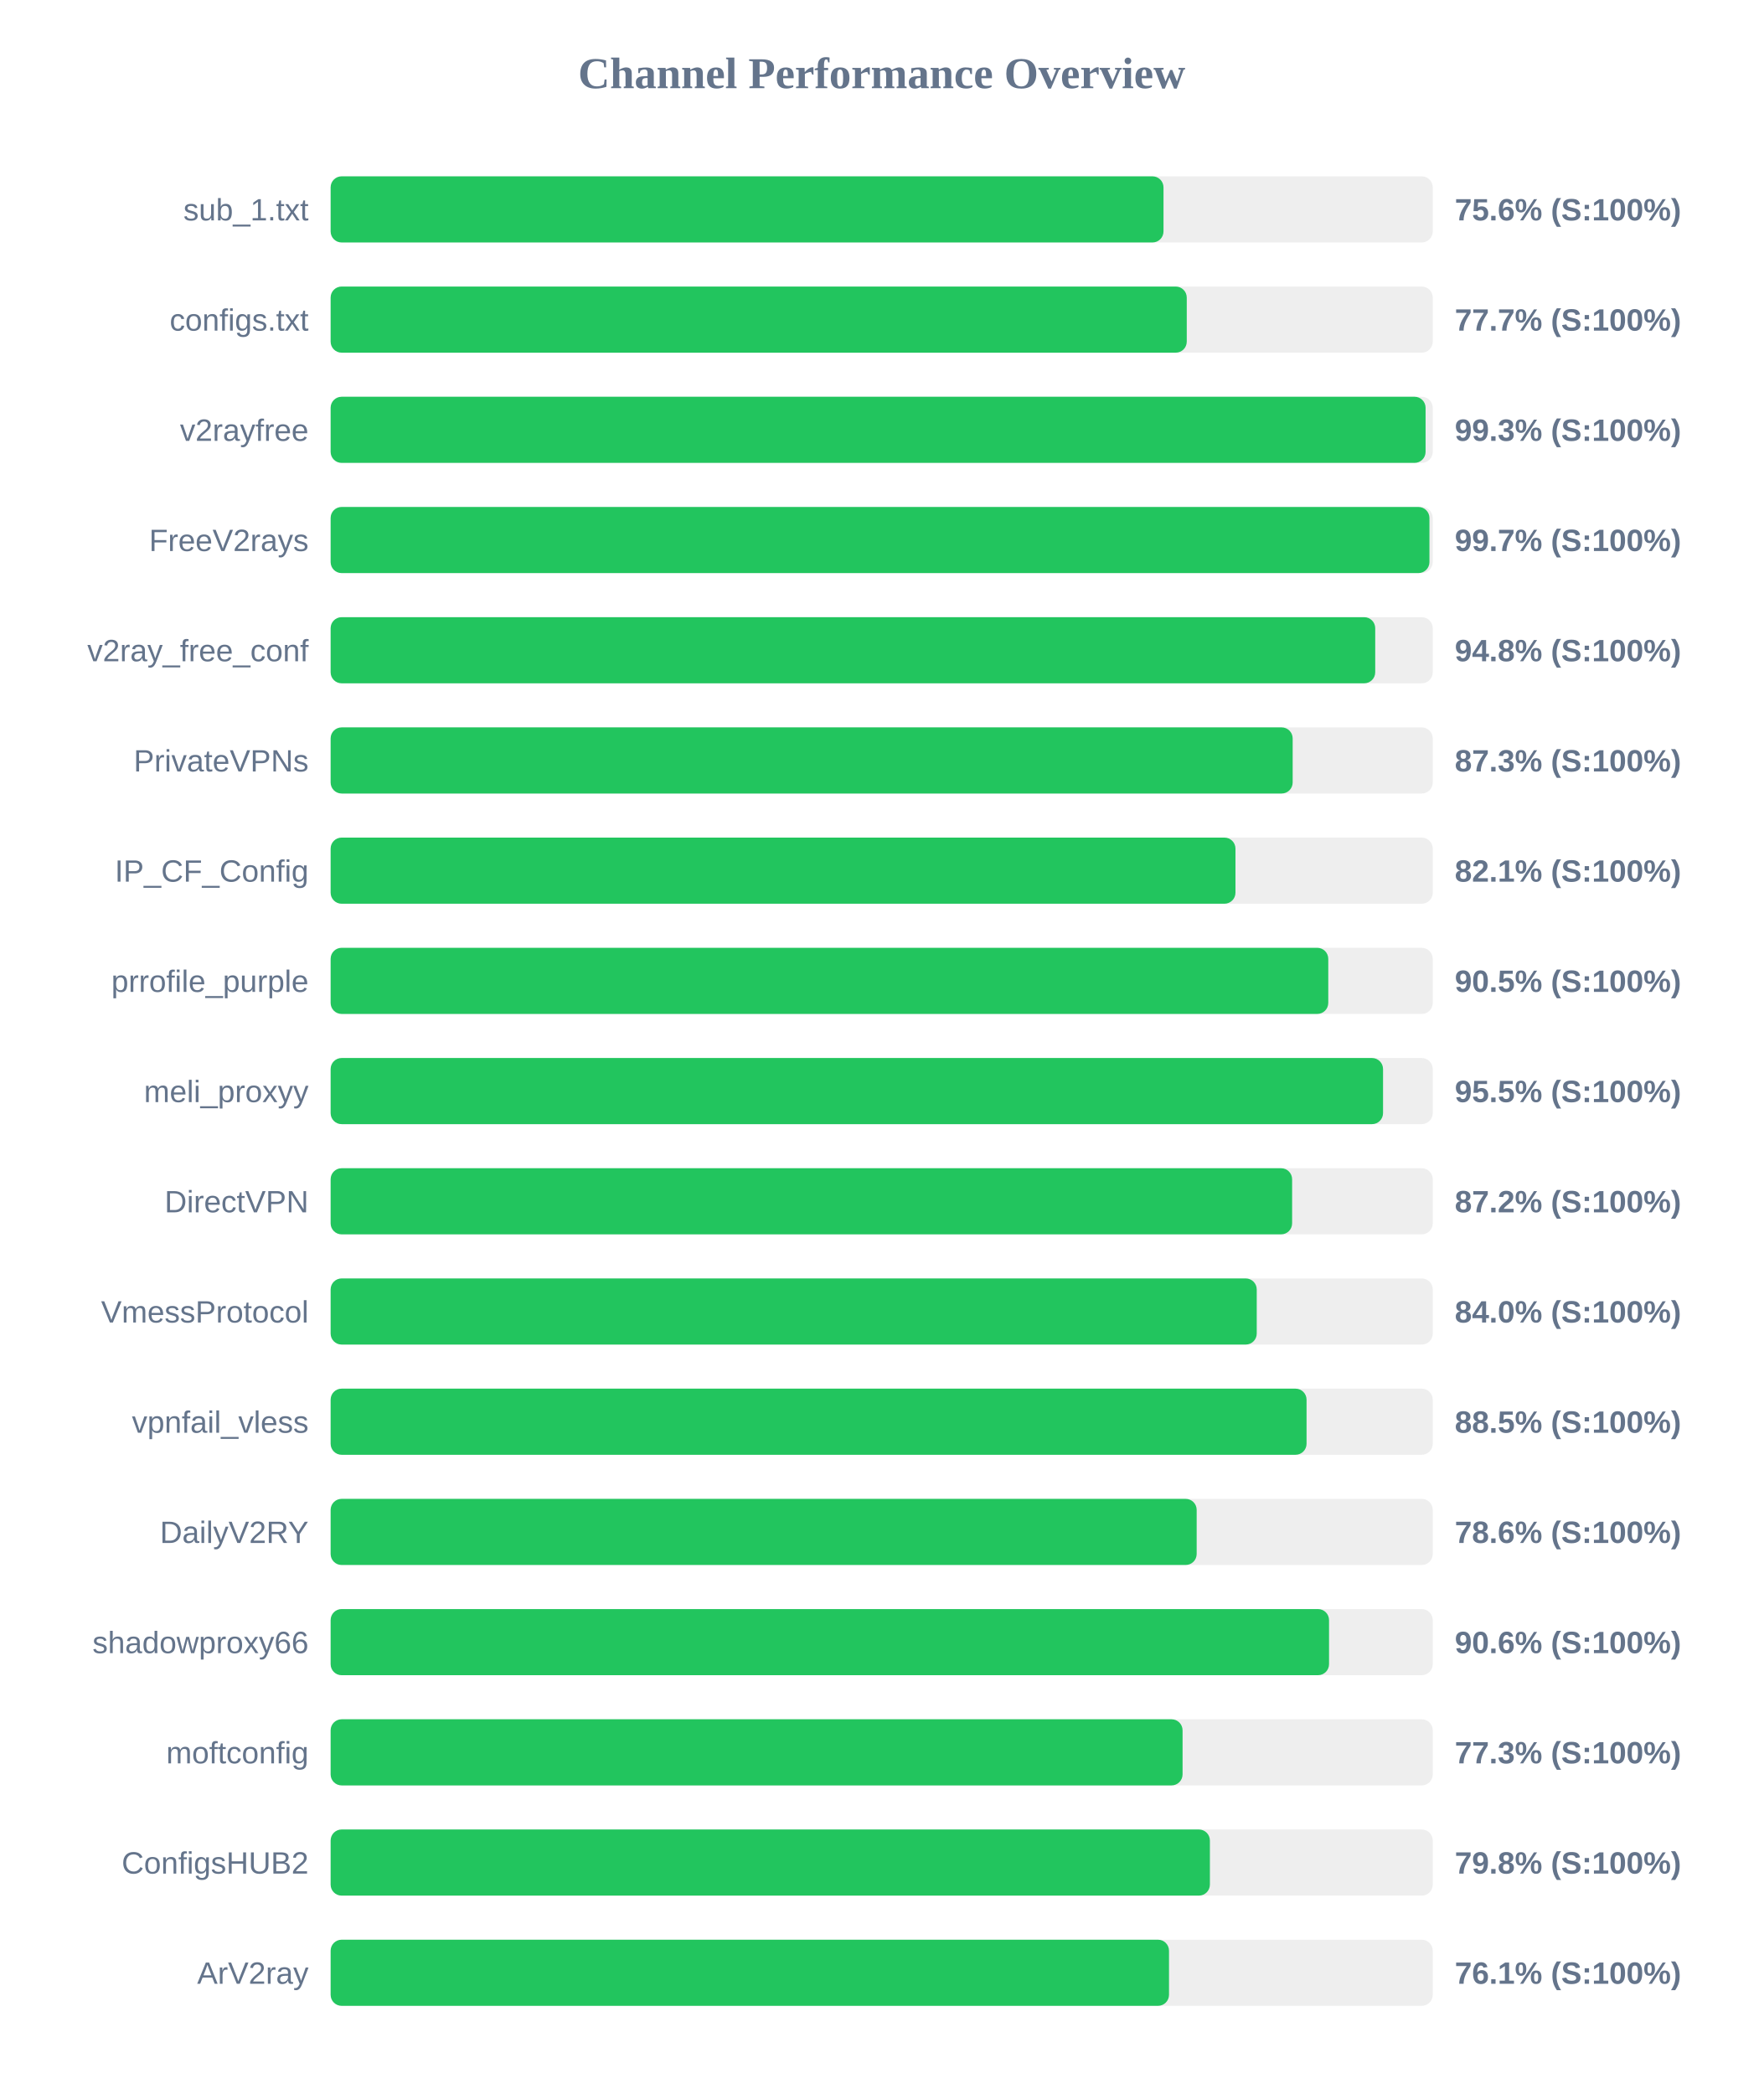
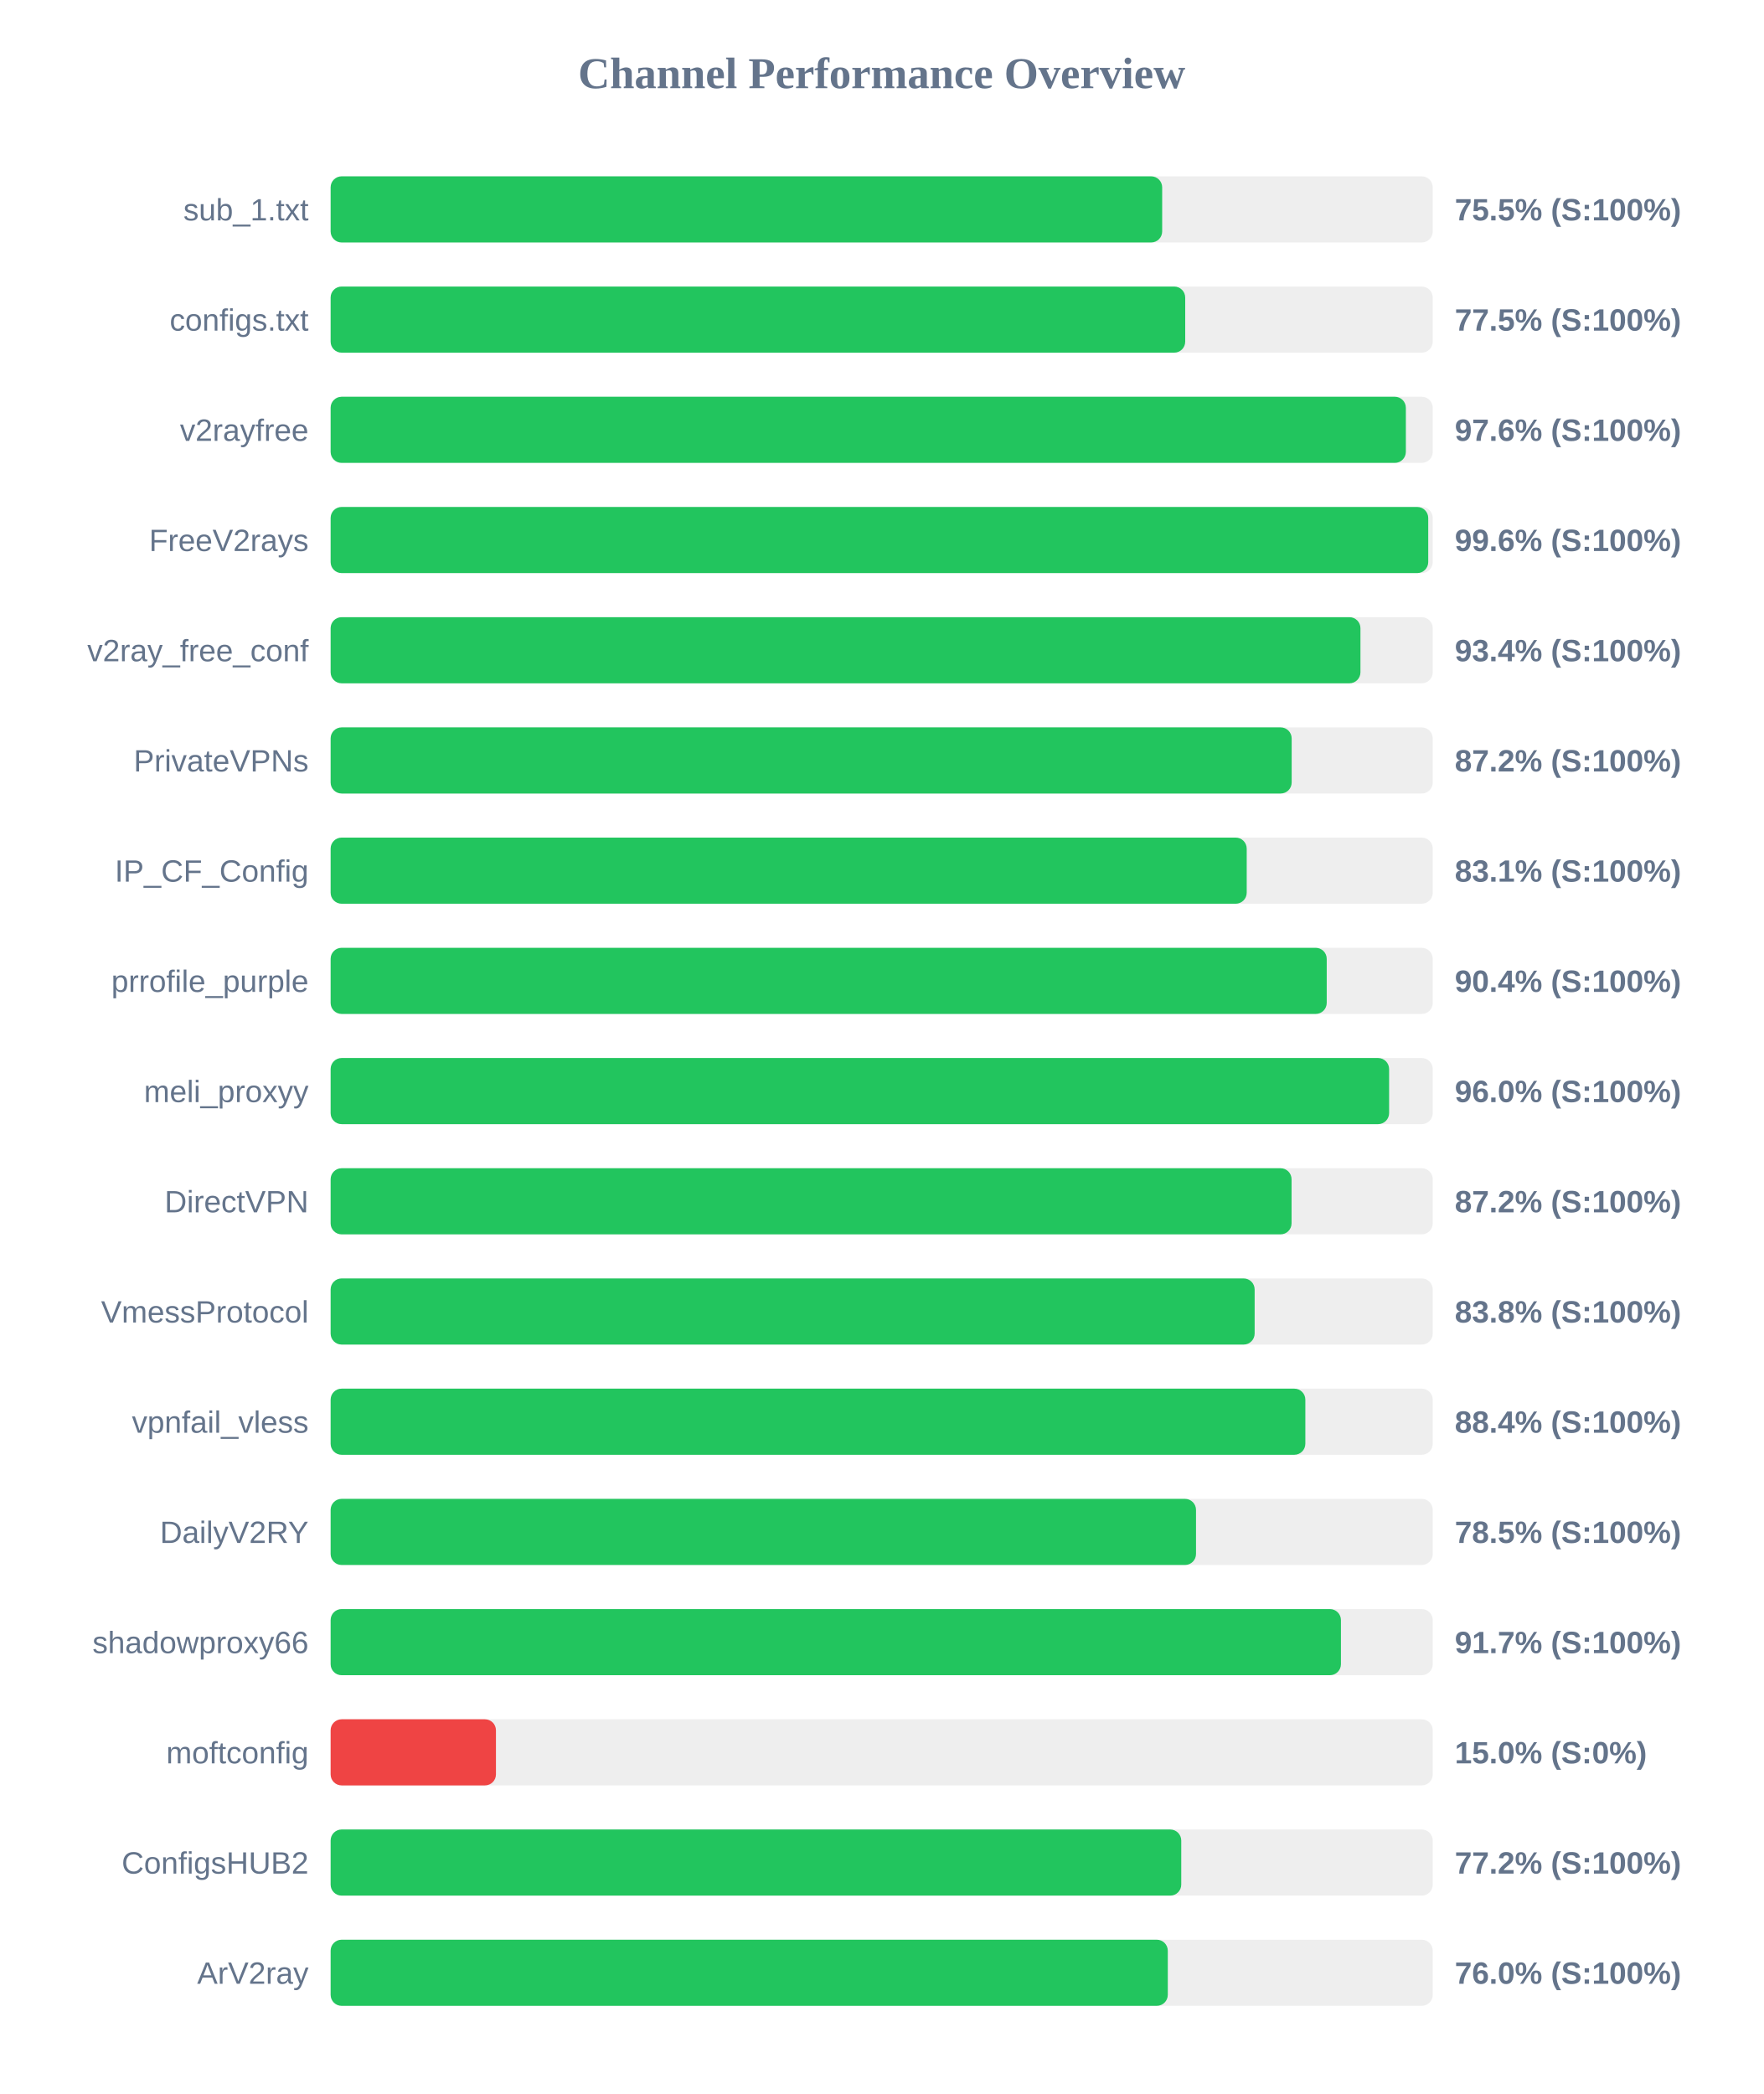
<svg xmlns="http://www.w3.org/2000/svg" width="800" height="950" version="1.1">
  <style>
        .row { font: 14px Arial; fill: #64748b; }
        .score { font: bold 14px Arial; fill: #64748b; }
    </style>
  <text x="400" y="40" text-anchor="middle" font-size="20px" font-weight="bold" fill="#64748b">Channel Performance Overview</text>
  <rect x="150" y="80" width="500" height="30" fill="#eee" rx="5" />
-   <rect x="150" y="80" width="377.85" height="30" fill="#22c55e" rx="5" />
+   <rect x="150" y="80" width="377.25" height="30" fill="#22c55e" rx="5" />
  <text x="140" y="100" text-anchor="end" class="row">sub_1.txt</text>
-   <text x="660" y="100" text-anchor="start" class="score">75.6% (S:100%)</text>
+   <text x="660" y="100" text-anchor="start" class="score">75.5% (S:100%)</text>
  <rect x="150" y="130" width="500" height="30" fill="#eee" rx="5" />
-   <rect x="150" y="130" width="388.4" height="30" fill="#22c55e" rx="5" />
+   <rect x="150" y="130" width="387.7" height="30" fill="#22c55e" rx="5" />
  <text x="140" y="150" text-anchor="end" class="row">configs.txt</text>
-   <text x="660" y="150" text-anchor="start" class="score">77.7% (S:100%)</text>
+   <text x="660" y="150" text-anchor="start" class="score">77.5% (S:100%)</text>
  <rect x="150" y="180" width="500" height="30" fill="#eee" rx="5" />
-   <rect x="150" y="180" width="496.75" height="30" fill="#22c55e" rx="5" />
+   <rect x="150" y="180" width="487.8" height="30" fill="#22c55e" rx="5" />
  <text x="140" y="200" text-anchor="end" class="row">v2rayfree</text>
-   <text x="660" y="200" text-anchor="start" class="score">99.3% (S:100%)</text>
+   <text x="660" y="200" text-anchor="start" class="score">97.6% (S:100%)</text>
  <rect x="150" y="230" width="500" height="30" fill="#eee" rx="5" />
-   <rect x="150" y="230" width="498.5" height="30" fill="#22c55e" rx="5" />
+   <rect x="150" y="230" width="497.95" height="30" fill="#22c55e" rx="5" />
  <text x="140" y="250" text-anchor="end" class="row">FreeV2rays</text>
-   <text x="660" y="250" text-anchor="start" class="score">99.7% (S:100%)</text>
+   <text x="660" y="250" text-anchor="start" class="score">99.6% (S:100%)</text>
  <rect x="150" y="280" width="500" height="30" fill="#eee" rx="5" />
-   <rect x="150" y="280" width="473.9" height="30" fill="#22c55e" rx="5" />
+   <rect x="150" y="280" width="467.2" height="30" fill="#22c55e" rx="5" />
  <text x="140" y="300" text-anchor="end" class="row">v2ray_free_conf</text>
-   <text x="660" y="300" text-anchor="start" class="score">94.8% (S:100%)</text>
+   <text x="660" y="300" text-anchor="start" class="score">93.4% (S:100%)</text>
  <rect x="150" y="330" width="500" height="30" fill="#eee" rx="5" />
-   <rect x="150" y="330" width="436.45" height="30" fill="#22c55e" rx="5" />
+   <rect x="150" y="330" width="436.0" height="30" fill="#22c55e" rx="5" />
  <text x="140" y="350" text-anchor="end" class="row">PrivateVPNs</text>
-   <text x="660" y="350" text-anchor="start" class="score">87.3% (S:100%)</text>
+   <text x="660" y="350" text-anchor="start" class="score">87.2% (S:100%)</text>
  <rect x="150" y="380" width="500" height="30" fill="#eee" rx="5" />
-   <rect x="150" y="380" width="410.5" height="30" fill="#22c55e" rx="5" />
+   <rect x="150" y="380" width="415.6" height="30" fill="#22c55e" rx="5" />
  <text x="140" y="400" text-anchor="end" class="row">IP_CF_Config</text>
-   <text x="660" y="400" text-anchor="start" class="score">82.1% (S:100%)</text>
+   <text x="660" y="400" text-anchor="start" class="score">83.1% (S:100%)</text>
  <rect x="150" y="430" width="500" height="30" fill="#eee" rx="5" />
-   <rect x="150" y="430" width="452.6" height="30" fill="#22c55e" rx="5" />
+   <rect x="150" y="430" width="451.9" height="30" fill="#22c55e" rx="5" />
  <text x="140" y="450" text-anchor="end" class="row">prrofile_purple</text>
-   <text x="660" y="450" text-anchor="start" class="score">90.5% (S:100%)</text>
+   <text x="660" y="450" text-anchor="start" class="score">90.4% (S:100%)</text>
  <rect x="150" y="480" width="500" height="30" fill="#eee" rx="5" />
-   <rect x="150" y="480" width="477.45" height="30" fill="#22c55e" rx="5" />
+   <rect x="150" y="480" width="480.2" height="30" fill="#22c55e" rx="5" />
  <text x="140" y="500" text-anchor="end" class="row">meli_proxyy</text>
-   <text x="660" y="500" text-anchor="start" class="score">95.5% (S:100%)</text>
+   <text x="660" y="500" text-anchor="start" class="score">96.0% (S:100%)</text>
  <rect x="150" y="530" width="500" height="30" fill="#eee" rx="5" />
-   <rect x="150" y="530" width="436.2" height="30" fill="#22c55e" rx="5" />
+   <rect x="150" y="530" width="435.95" height="30" fill="#22c55e" rx="5" />
  <text x="140" y="550" text-anchor="end" class="row">DirectVPN</text>
  <text x="660" y="550" text-anchor="start" class="score">87.2% (S:100%)</text>
  <rect x="150" y="580" width="500" height="30" fill="#eee" rx="5" />
-   <rect x="150" y="580" width="420.15" height="30" fill="#22c55e" rx="5" />
+   <rect x="150" y="580" width="419.2" height="30" fill="#22c55e" rx="5" />
  <text x="140" y="600" text-anchor="end" class="row">VmessProtocol</text>
-   <text x="660" y="600" text-anchor="start" class="score">84.0% (S:100%)</text>
+   <text x="660" y="600" text-anchor="start" class="score">83.8% (S:100%)</text>
  <rect x="150" y="630" width="500" height="30" fill="#eee" rx="5" />
-   <rect x="150" y="630" width="442.75" height="30" fill="#22c55e" rx="5" />
+   <rect x="150" y="630" width="442.2" height="30" fill="#22c55e" rx="5" />
  <text x="140" y="650" text-anchor="end" class="row">vpnfail_vless</text>
-   <text x="660" y="650" text-anchor="start" class="score">88.5% (S:100%)</text>
+   <text x="660" y="650" text-anchor="start" class="score">88.4% (S:100%)</text>
  <rect x="150" y="680" width="500" height="30" fill="#eee" rx="5" />
-   <rect x="150" y="680" width="392.9" height="30" fill="#22c55e" rx="5" />
+   <rect x="150" y="680" width="392.6" height="30" fill="#22c55e" rx="5" />
  <text x="140" y="700" text-anchor="end" class="row">DailyV2RY</text>
-   <text x="660" y="700" text-anchor="start" class="score">78.6% (S:100%)</text>
+   <text x="660" y="700" text-anchor="start" class="score">78.5% (S:100%)</text>
  <rect x="150" y="730" width="500" height="30" fill="#eee" rx="5" />
-   <rect x="150" y="730" width="452.95" height="30" fill="#22c55e" rx="5" />
+   <rect x="150" y="730" width="458.35" height="30" fill="#22c55e" rx="5" />
  <text x="140" y="750" text-anchor="end" class="row">shadowproxy66</text>
-   <text x="660" y="750" text-anchor="start" class="score">90.6% (S:100%)</text>
+   <text x="660" y="750" text-anchor="start" class="score">91.7% (S:100%)</text>
  <rect x="150" y="780" width="500" height="30" fill="#eee" rx="5" />
-   <rect x="150" y="780" width="386.5" height="30" fill="#22c55e" rx="5" />
+   <rect x="150" y="780" width="75.0" height="30" fill="#ef4444" rx="5" />
  <text x="140" y="800" text-anchor="end" class="row">moftconfig</text>
-   <text x="660" y="800" text-anchor="start" class="score">77.3% (S:100%)</text>
+   <text x="660" y="800" text-anchor="start" class="score">15.0% (S:0%)</text>
  <rect x="150" y="830" width="500" height="30" fill="#eee" rx="5" />
-   <rect x="150" y="830" width="398.9" height="30" fill="#22c55e" rx="5" />
+   <rect x="150" y="830" width="385.9" height="30" fill="#22c55e" rx="5" />
  <text x="140" y="850" text-anchor="end" class="row">ConfigsHUB2</text>
-   <text x="660" y="850" text-anchor="start" class="score">79.8% (S:100%)</text>
+   <text x="660" y="850" text-anchor="start" class="score">77.2% (S:100%)</text>
  <rect x="150" y="880" width="500" height="30" fill="#eee" rx="5" />
-   <rect x="150" y="880" width="380.35" height="30" fill="#22c55e" rx="5" />
+   <rect x="150" y="880" width="379.8" height="30" fill="#22c55e" rx="5" />
  <text x="140" y="900" text-anchor="end" class="row">ArV2ray</text>
-   <text x="660" y="900" text-anchor="start" class="score">76.1% (S:100%)</text>
+   <text x="660" y="900" text-anchor="start" class="score">76.0% (S:100%)</text>
</svg>
